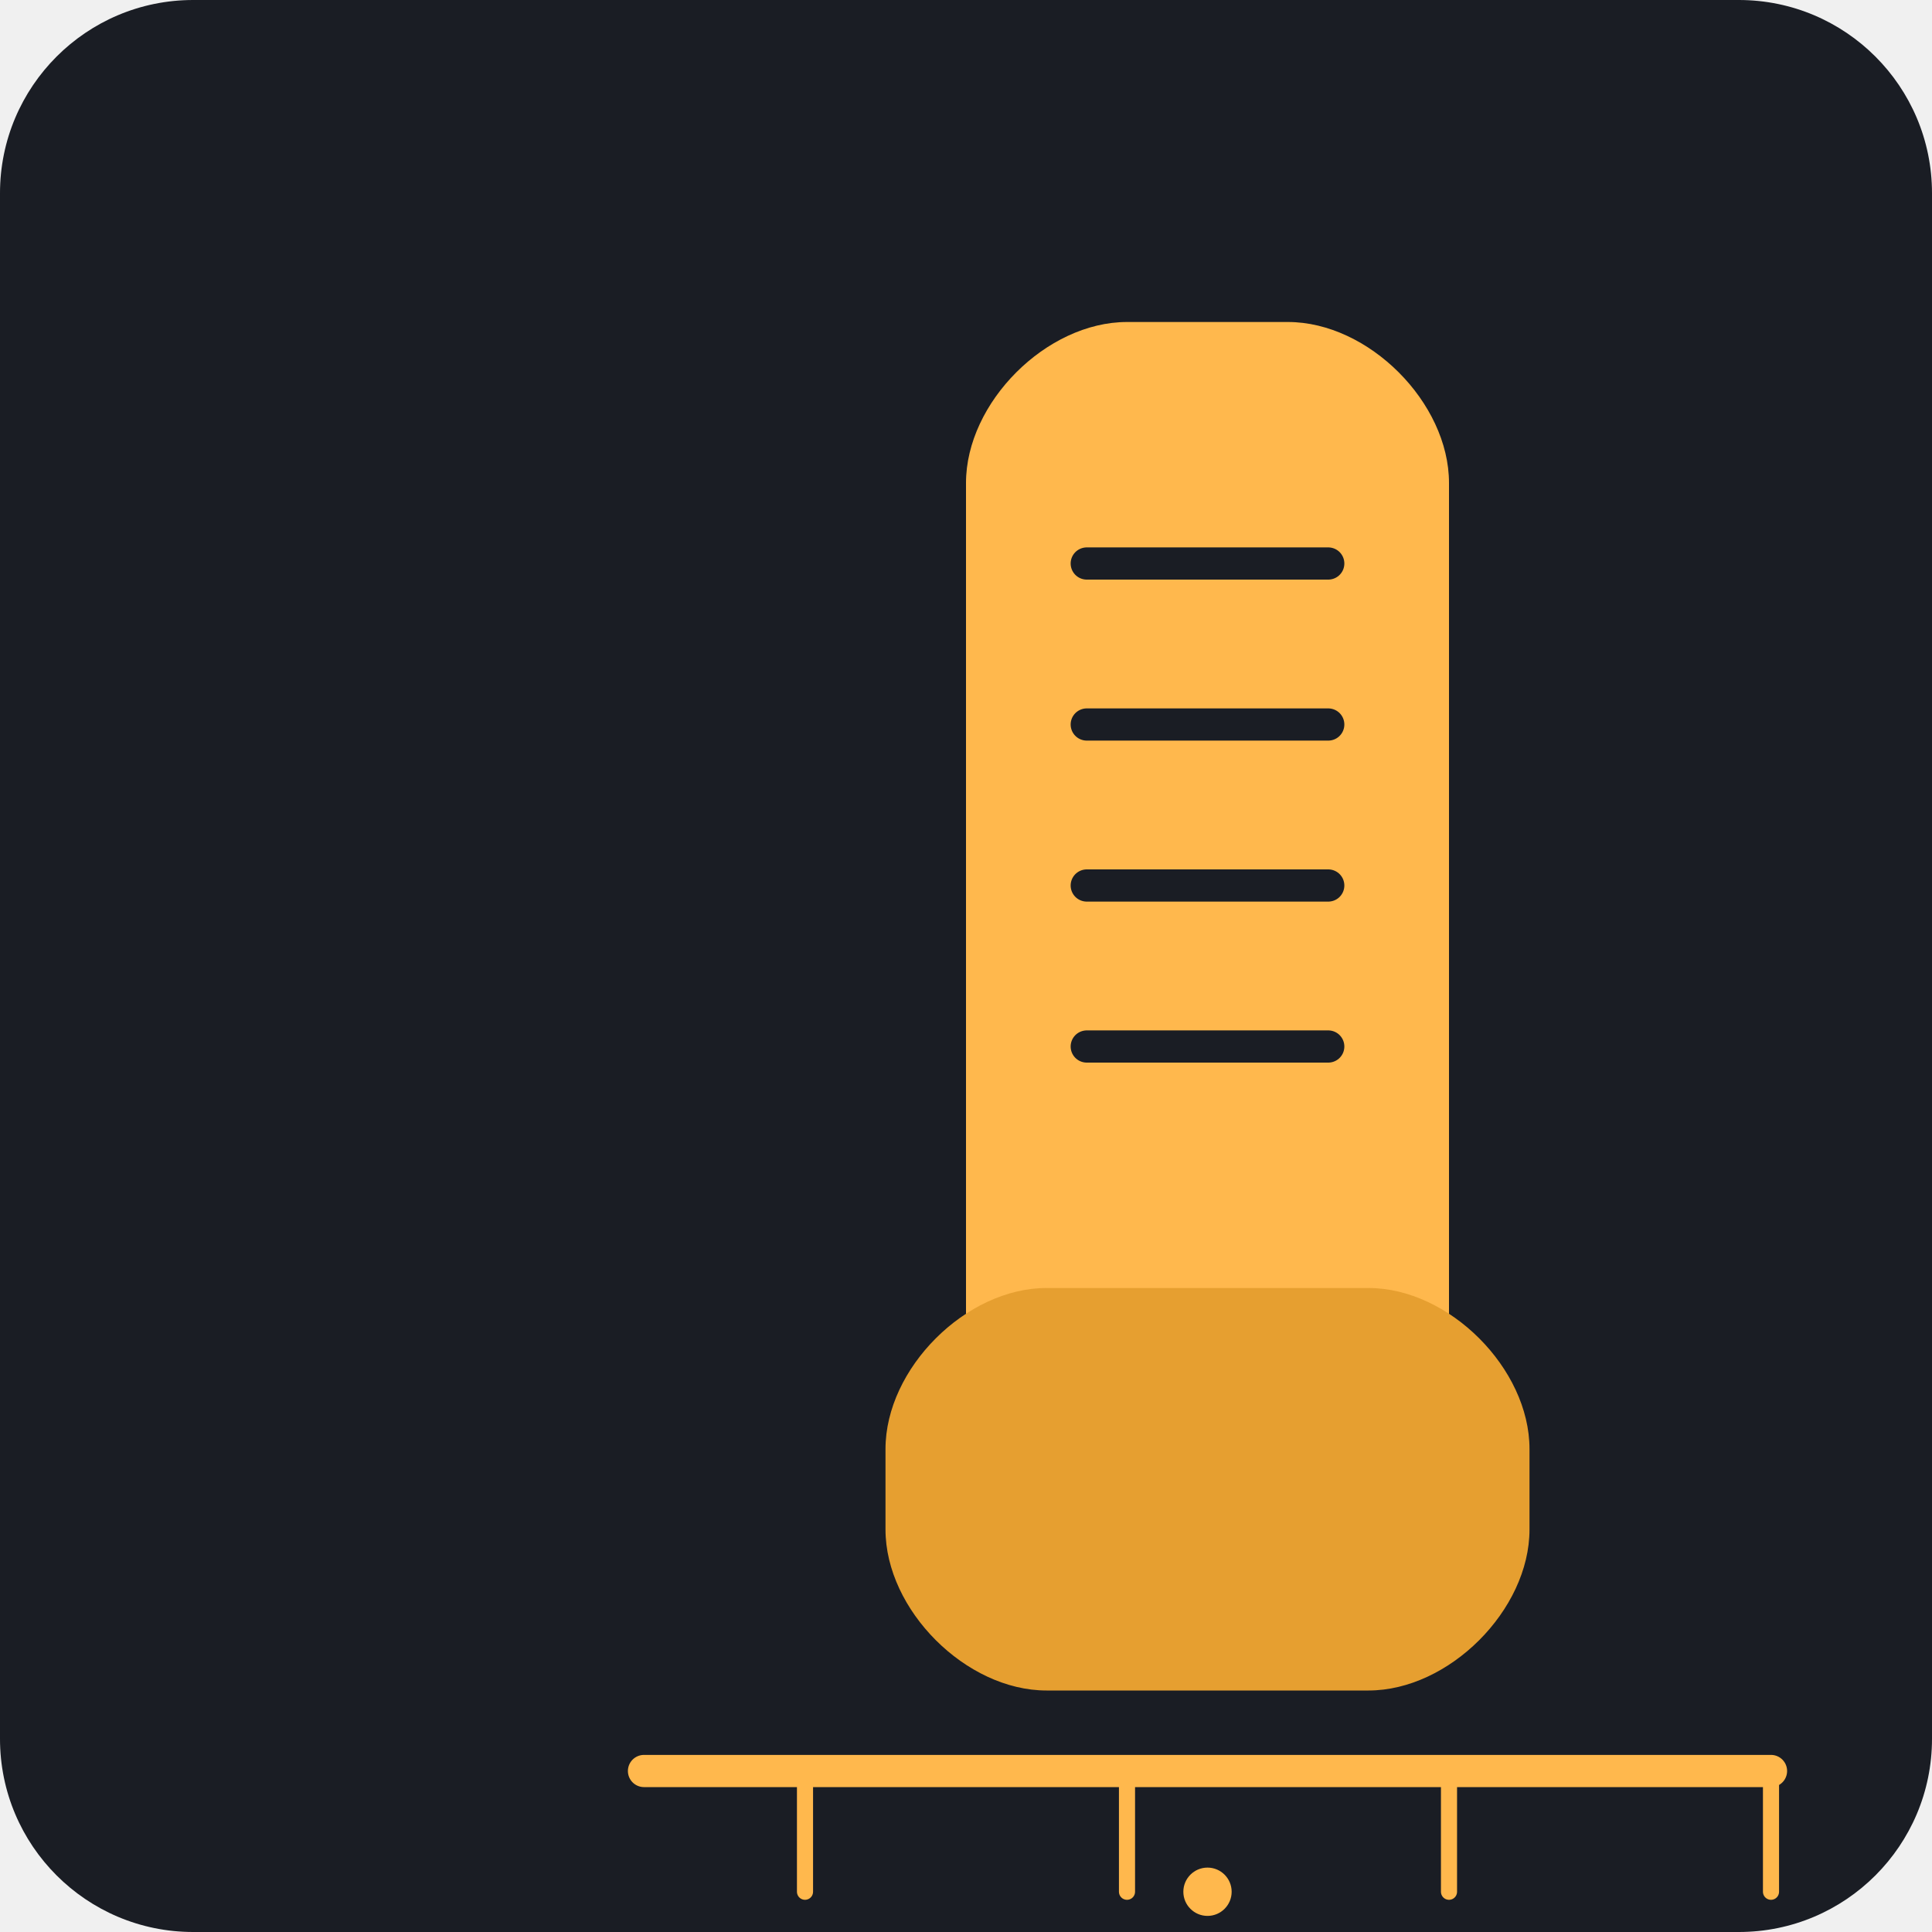
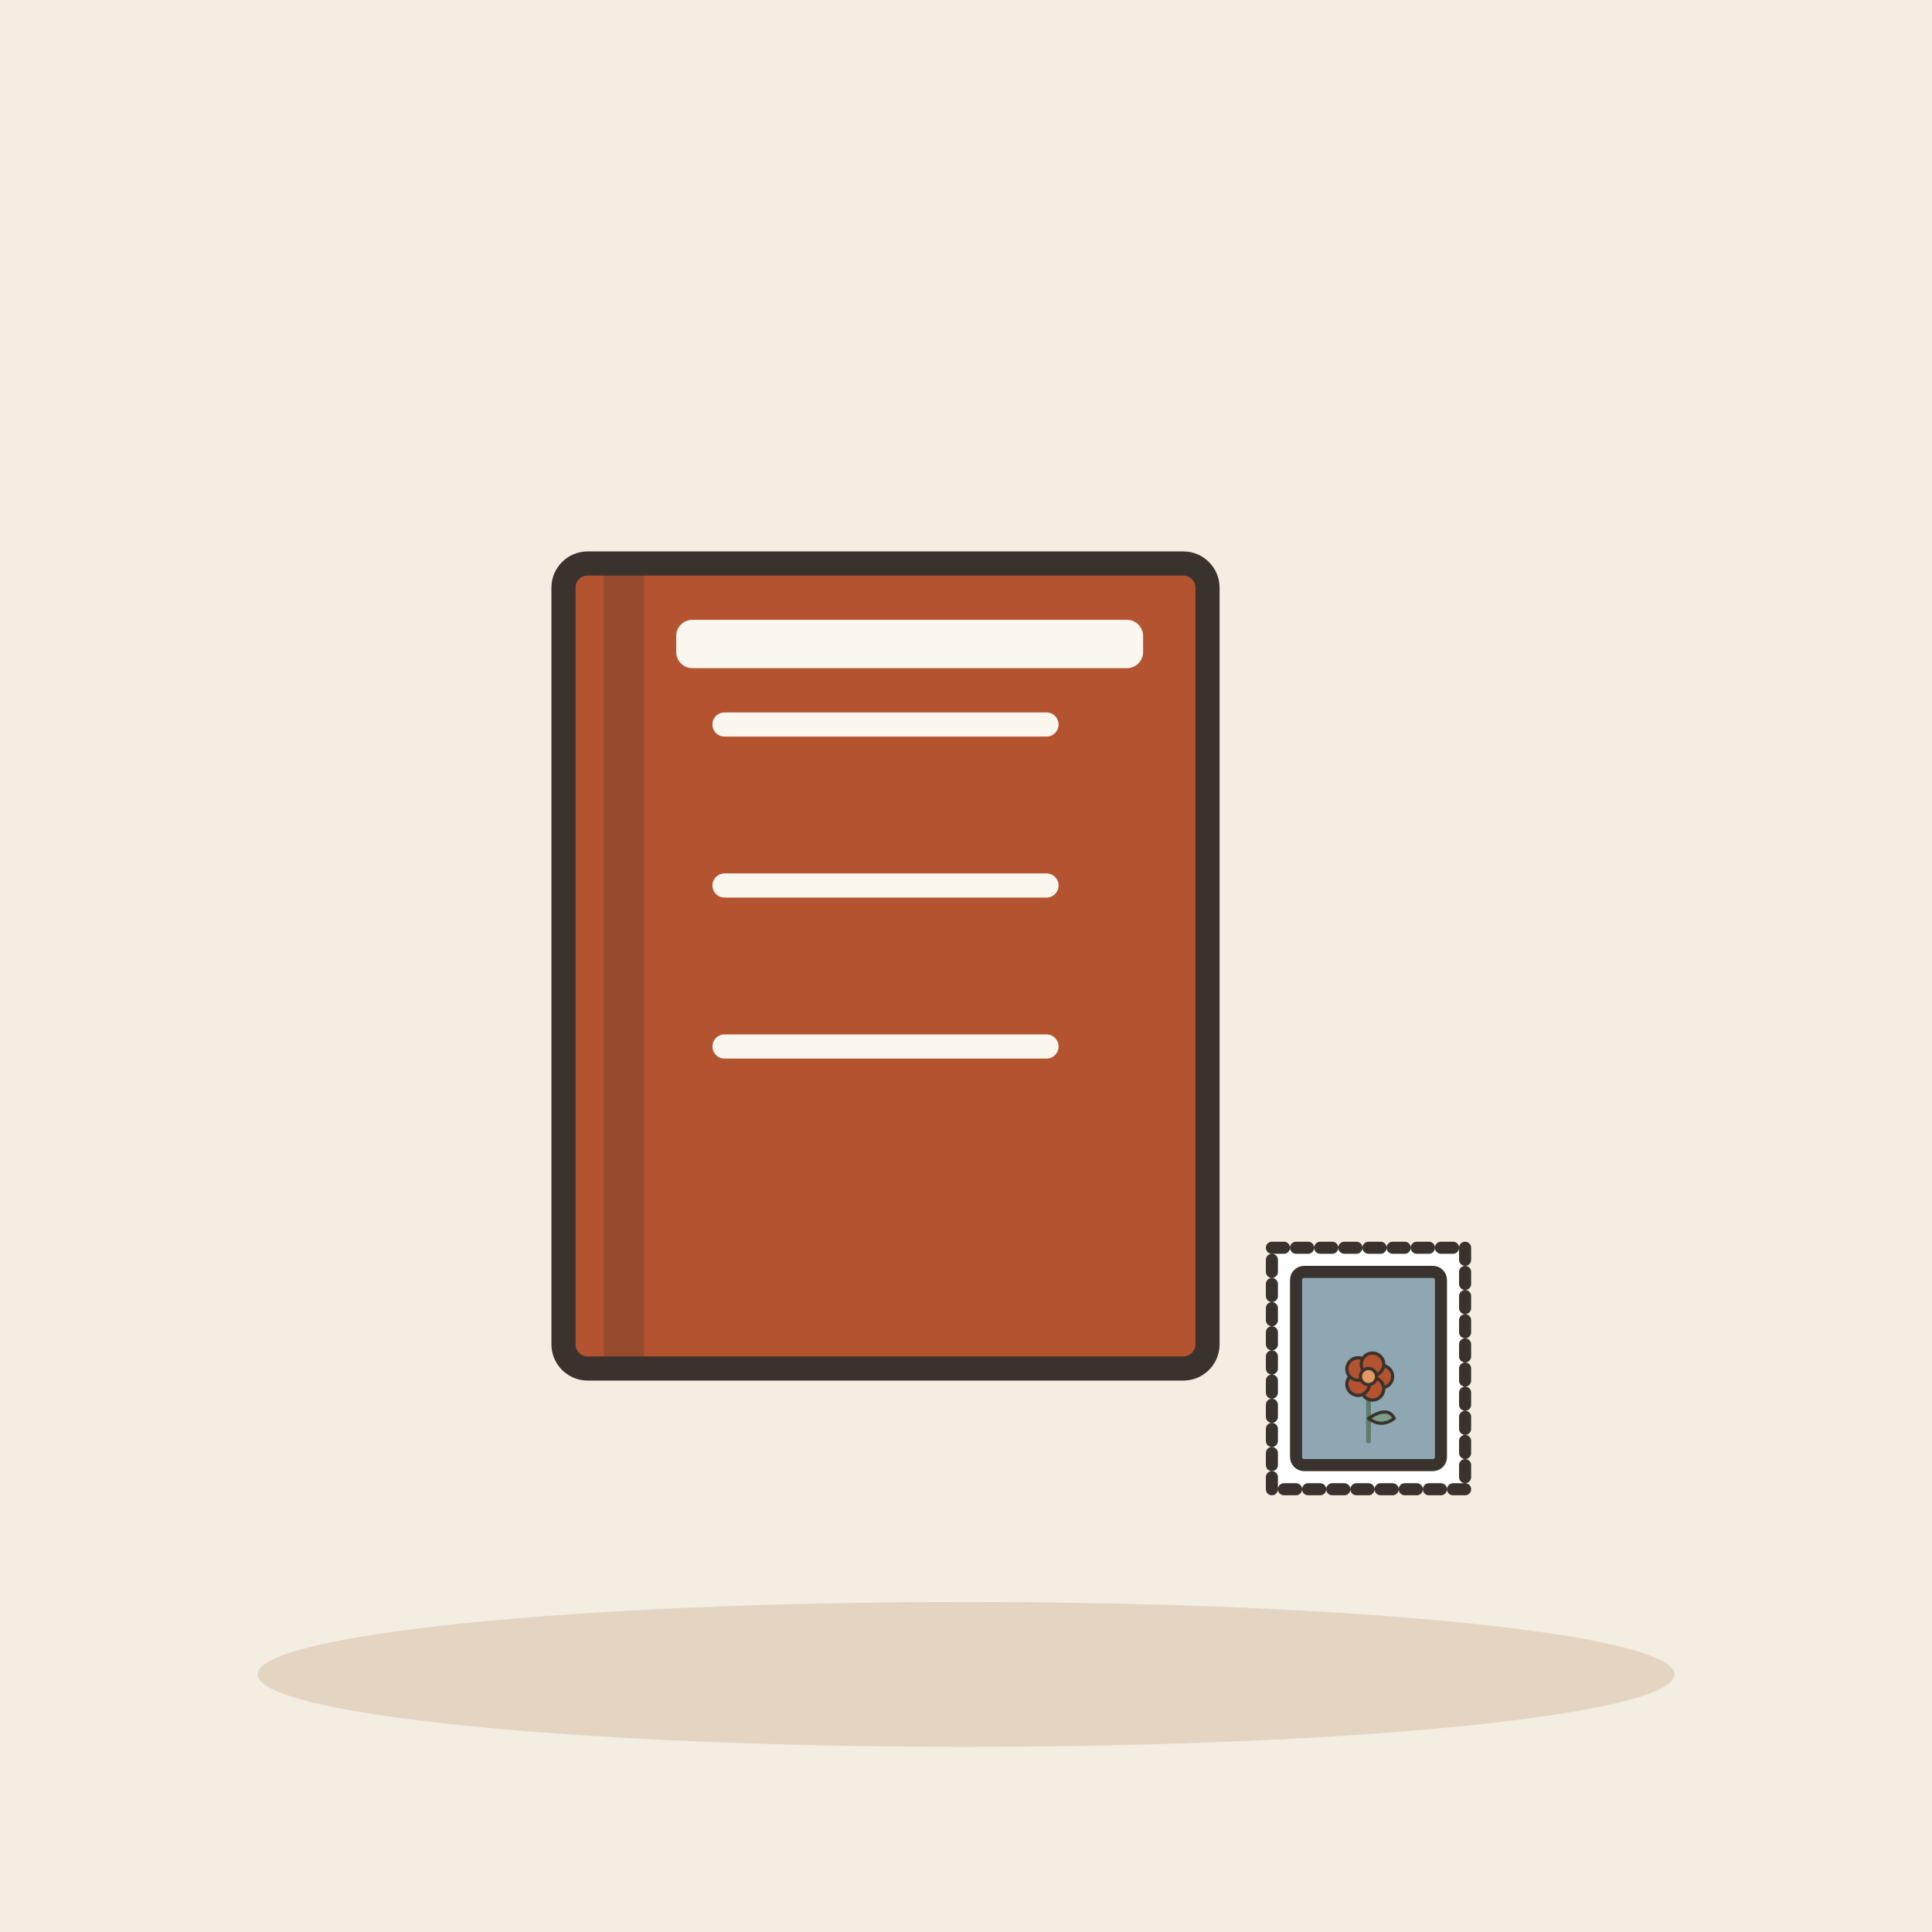
- <svg xmlns="http://www.w3.org/2000/svg" viewBox="0 0 240 240">
-   <rect width="240" height="240" rx="24" fill="#1A1D24" />
-   <g transform="translate(40, 40)">
-     <path d="M80 20 C80 10 90 0 100 0 L120 0 C130 0 140 10 140 20 L140 140 C140 150 130 160 120 160 L100 160 C90 160 80 150 80 140 Z" fill="#FFB84D" />
-     <path d="M70 140 C70 130 80 120 90 120 L130 120 C140 120 150 130 150 140 L150 150 C150 160 140 170 130 170 L90 170 C80 170 70 160 70 150 Z" fill="#E69F30" />
-     <path d="M95 30 L125 30 M95 50 L125 50 M95 70 L125 70 M95 90 L125 90" stroke="#1A1D24" stroke-width="4" stroke-linecap="round" />
-     <path d="M40 180 L180 180" stroke="#FFB84D" stroke-width="4" stroke-linecap="round" />
-     <path d="M60 180 L60 195 M100 180 L100 195 M140 180 L140 195 M180 180 L180 195" stroke="#FFB84D" stroke-width="2" stroke-linecap="round" />
-     <circle cx="110" cy="195" r="3" fill="#FFB84D" />
-     <circle cx="110" cy="205" r="3" fill="#FFB84D" />
+ <svg xmlns="http://www.w3.org/2000/svg" viewBox="0 0 240 240" data-style="editorial">
+   <rect width="240" height="240" fill="#F4EDE2" />
+   <ellipse cx="120" cy="208" rx="88" ry="9" fill="#E3D5C1" />
+   <g transform="translate(110 120)">
+     <rect x="-40" y="-50" width="80" height="100" rx="3" fill="#B4532F" stroke="#3A332D" stroke-width="3" stroke-linecap="round" stroke-linejoin="round" />
+     <rect x="-35" y="-50" width="5" height="100" rx="0" fill="#3A332D" opacity="0.25" />
+     <rect x="-26" y="-43" width="58" height="6" rx="2" fill="#FBF6EE" />
+   </g>
+   <path d="M90 90L130 90" stroke="#FBF6EE" stroke-width="3" stroke-linecap="round" fill="none" />
+   <path d="M90 110L130 110" stroke="#FBF6EE" stroke-width="3" stroke-linecap="round" fill="none" />
+   <path d="M90 130L130 130" stroke="#FBF6EE" stroke-width="3" stroke-linecap="round" fill="none" />
+   <g transform="translate(170 170) scale(0.5 0.5)">
+     <rect x="-24" y="-30" width="48" height="60" rx="0" fill="#FFFFFF" stroke="#3A332D" stroke-width="3" stroke-linecap="round" stroke-linejoin="round" stroke-dasharray="3 3" />
+     <rect x="-18" y="-24" width="36" height="48" rx="2" fill="#8FA7B3" stroke="#3A332D" stroke-width="3" stroke-linecap="round" stroke-linejoin="round" />
+     <g transform="translate(0 18) scale(0.4 0.4)">
+       <path d="M0 0L0 -36" stroke="#5C7D68" stroke-width="3" stroke-linecap="round" fill="none" />
+       <path d="M0 -14Q12 -22 16 -14Q8 -8 0 -14Z" fill="#7E9C86" stroke="#3A332D" stroke-width="2" stroke-linecap="round" stroke-linejoin="round" />
+       <circle cx="8" cy="-40" r="7" fill="#B4532F" stroke="#3A332D" stroke-linecap="round" stroke-linejoin="round" stroke-width="2" />
+       <circle cx="2.472" cy="-32.392" r="7" fill="#B4532F" stroke="#3A332D" stroke-linecap="round" stroke-linejoin="round" stroke-width="2" />
+       <circle cx="-6.472" cy="-35.298" r="7" fill="#B4532F" stroke="#3A332D" stroke-linecap="round" stroke-linejoin="round" stroke-width="2" />
+       <circle cx="-6.472" cy="-44.702" r="7" fill="#B4532F" stroke="#3A332D" stroke-linecap="round" stroke-linejoin="round" stroke-width="2" />
+       <circle cx="2.472" cy="-47.608" r="7" fill="#B4532F" stroke="#3A332D" stroke-linecap="round" stroke-linejoin="round" stroke-width="2" />
+       <circle cx="0" cy="-40" r="5" fill="#E39A62" stroke="#3A332D" stroke-linecap="round" stroke-linejoin="round" stroke-width="2" />
+     </g>
  </g>
</svg>
